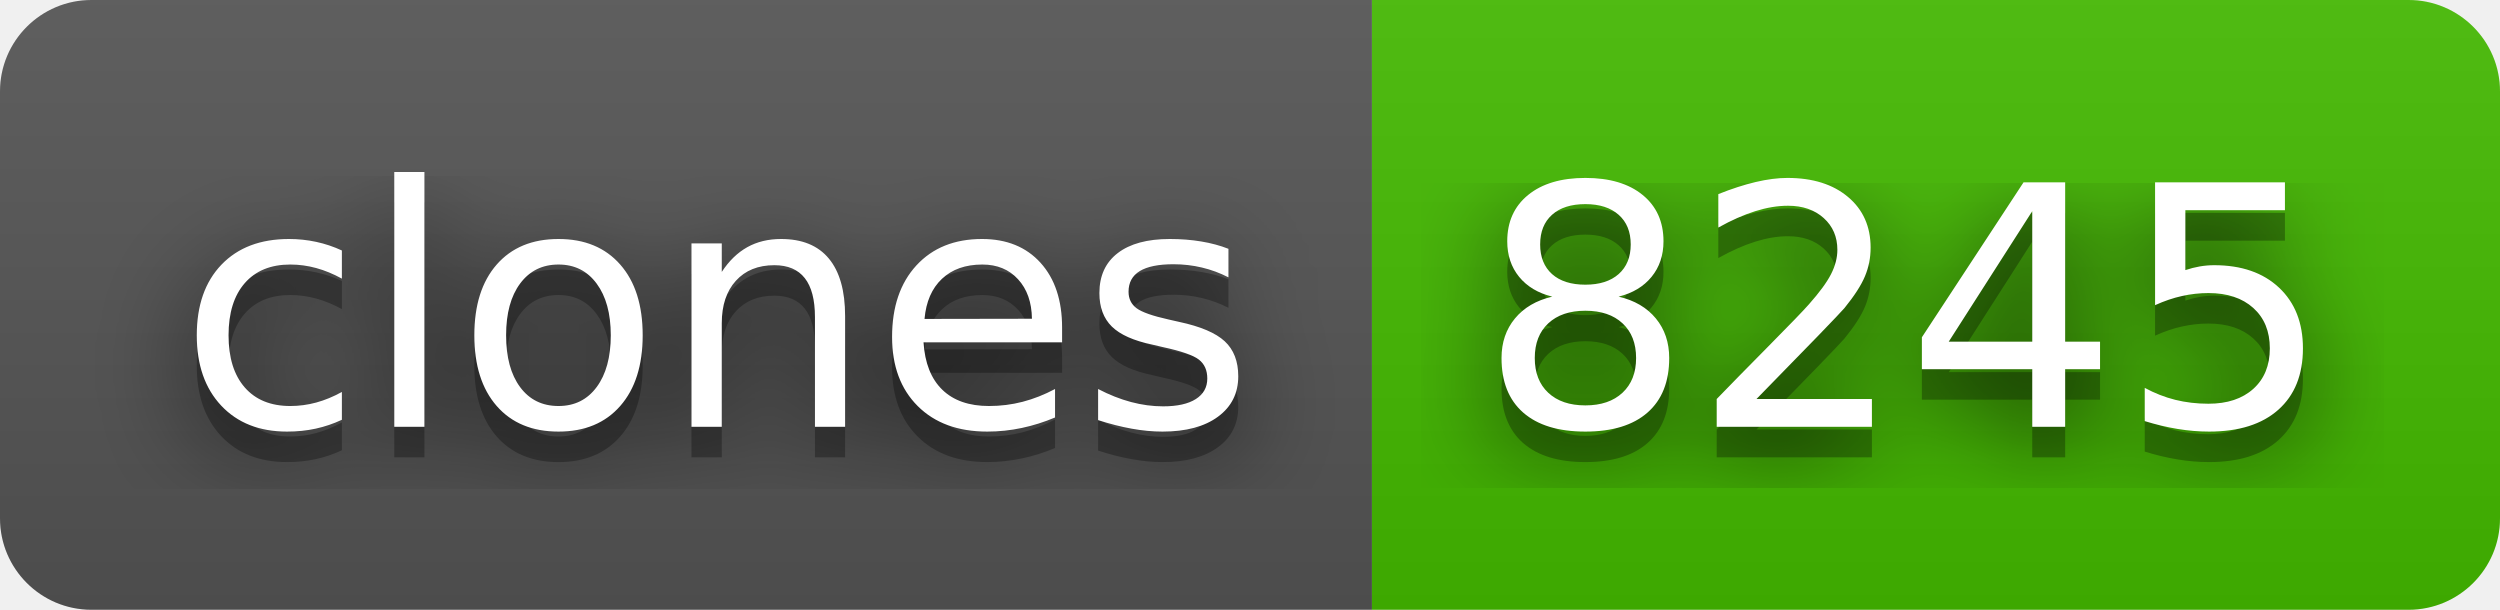
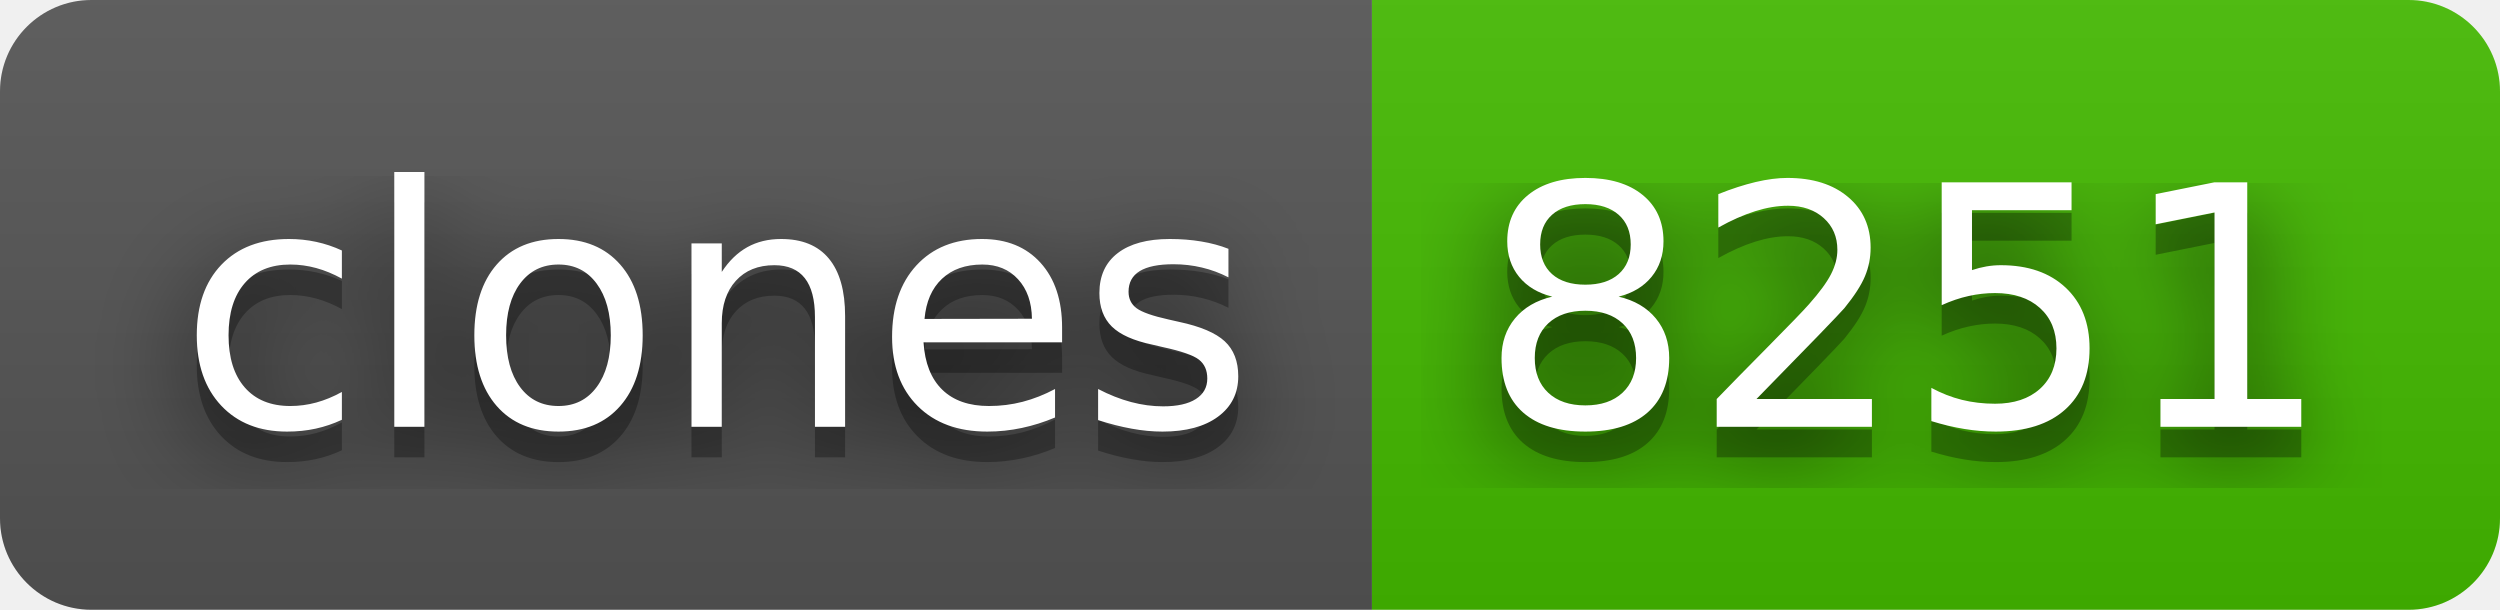
- <svg xmlns="http://www.w3.org/2000/svg" width="82" height="20" role="img" aria-label="clones: 8245">
+ <svg xmlns="http://www.w3.org/2000/svg" width="82" height="20" role="img" aria-label="clones: 8251">
  <filter id="blur">
    <feGaussianBlur stdDeviation="16" />
  </filter>
  <linearGradient id="s" x2="0" y2="100%">
    <stop offset="0" stop-color="#bbb" stop-opacity=".1" />
    <stop offset="1" stop-opacity=".1" />
  </linearGradient>
  <clipPath id="r">
    <rect width="82" height="20" rx="3" />
  </clipPath>
  <g clip-path="url(#r)">
    <rect width="45" height="20" fill="#555" />
    <rect x="45" width="37" height="20" fill="#4b0" />
    <rect width="82" height="20" fill="url(#s)" />
  </g>
  <g fill="#fff" text-anchor="middle" font-family="Verdana,Geneva,DejaVu Sans,sans-serif" text-rendering="geometricPrecision" font-size="110">
    <g transform="scale(.1)">
      <g aria-hidden="true" fill="#010101">
        <text x="235" y="150" fill-opacity=".8" filter="url(#blur)" textLength="350">clones</text>
        <text x="235" y="150" fill-opacity=".3" textLength="350">clones</text>
      </g>
      <text x="235" y="140" textLength="350">clones</text>
    </g>
    <g transform="scale(.1)">
      <g aria-hidden="true" fill="#010101">
-         <text x="625" y="150" fill-opacity=".8" filter="url(#blur)" textLength="270">8245</text>
-         <text x="625" y="150" fill-opacity=".3" textLength="270">8245</text>
+         <text x="625" y="150" fill-opacity=".8" filter="url(#blur)" textLength="270">8251</text>
+         <text x="625" y="150" fill-opacity=".3" textLength="270">8251</text>
      </g>
-       <text x="625" y="140" textLength="270">8245</text>
+       <text x="625" y="140" textLength="270">8251</text>
    </g>
  </g>
</svg>
